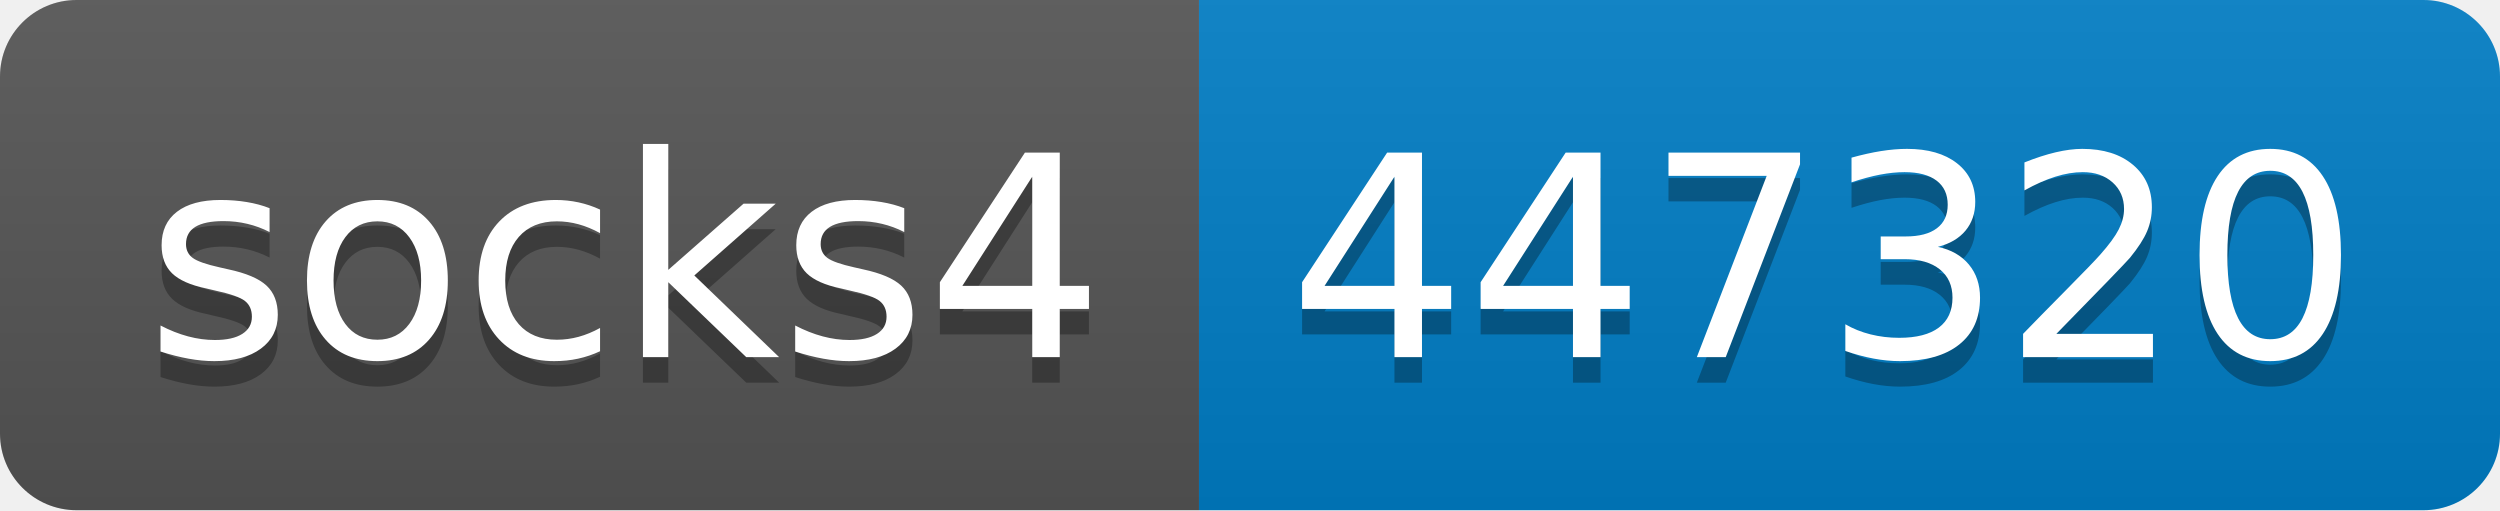
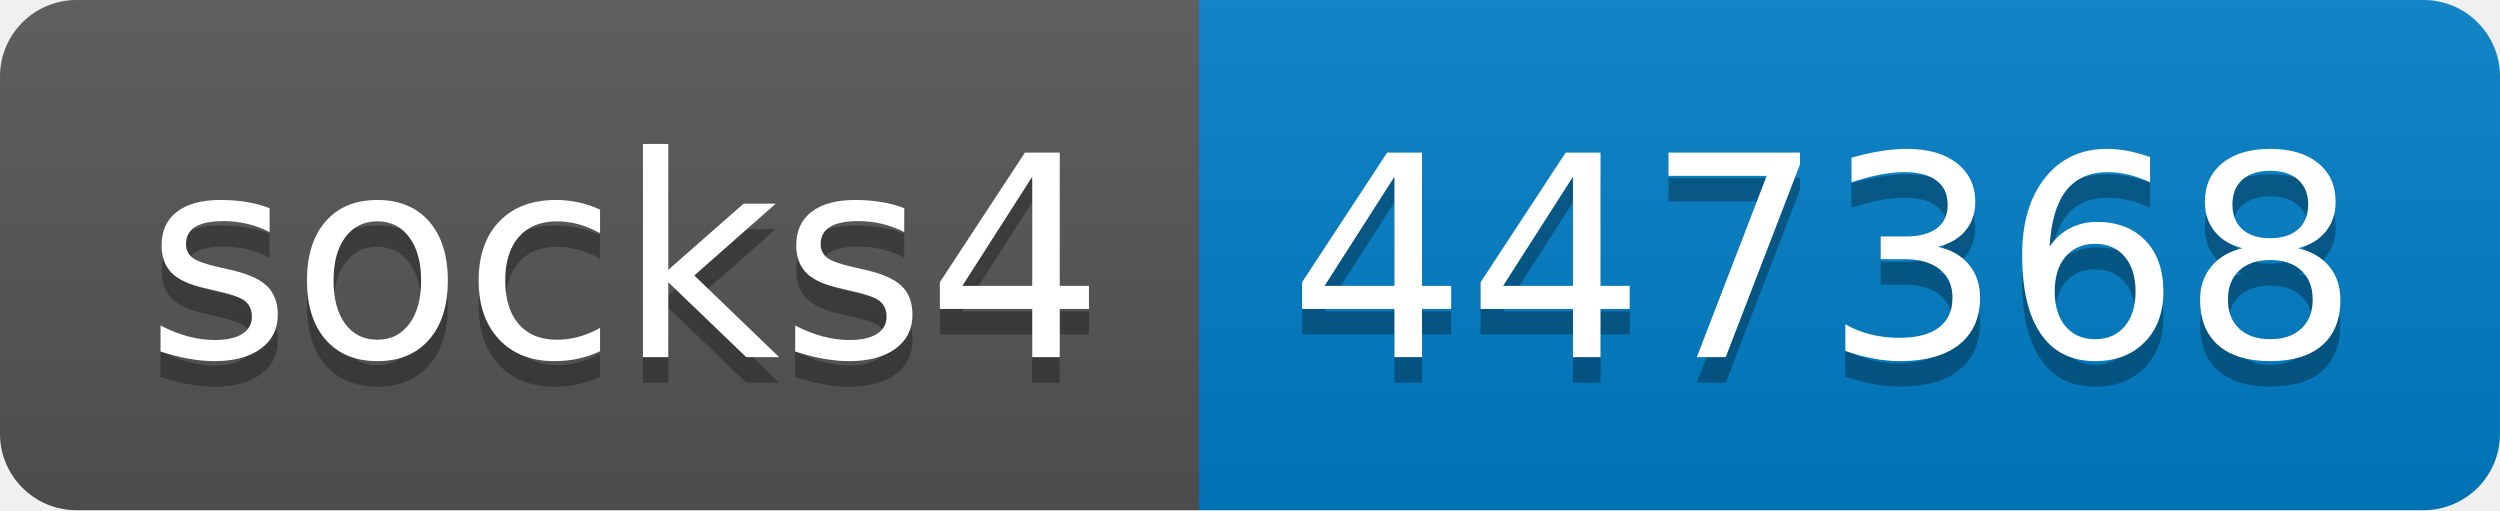
- <svg xmlns="http://www.w3.org/2000/svg" width="98" height="20" role="img" aria-label="socks4: 447320">
+ <svg xmlns="http://www.w3.org/2000/svg" width="98" height="20" role="img" aria-label="socks4: 447368">
  <linearGradient id="s" x2="0" y2="100%">
    <stop offset="0" stop-color="#bbb" stop-opacity=".1" />
    <stop offset="1" stop-opacity=".1" />
  </linearGradient>
  <clipPath id="r">
    <rect width="98" height="20" rx="3" fill="#fff" />
  </clipPath>
  <g clip-path="url(#r)">
    <rect width="47" height="20" fill="#555" />
    <rect x="47" width="51" height="20" fill="#007ec6" />
    <rect width="98" height="20" fill="url(#s)" />
  </g>
  <g fill="#fff" text-anchor="middle" font-family="Verdana,Geneva,DejaVu Sans,sans-serif" text-rendering="geometricPrecision" font-size="110">
    <text aria-hidden="true" x="245" y="150" fill="#010101" fill-opacity=".3" transform="scale(.1)" textLength="370">socks4</text>
    <text x="245" y="140" transform="scale(.1)" fill="#fff" textLength="370">socks4</text>
-     <text aria-hidden="true" x="715" y="150" fill="#010101" fill-opacity=".3" transform="scale(.1)" textLength="410">447320</text>
-     <text x="715" y="140" transform="scale(.1)" fill="#fff" textLength="410">447320</text>
+     <text aria-hidden="true" x="715" y="150" fill="#010101" fill-opacity=".3" transform="scale(.1)" textLength="410">447368</text>
+     <text x="715" y="140" transform="scale(.1)" fill="#fff" textLength="410">447368</text>
  </g>
</svg>
